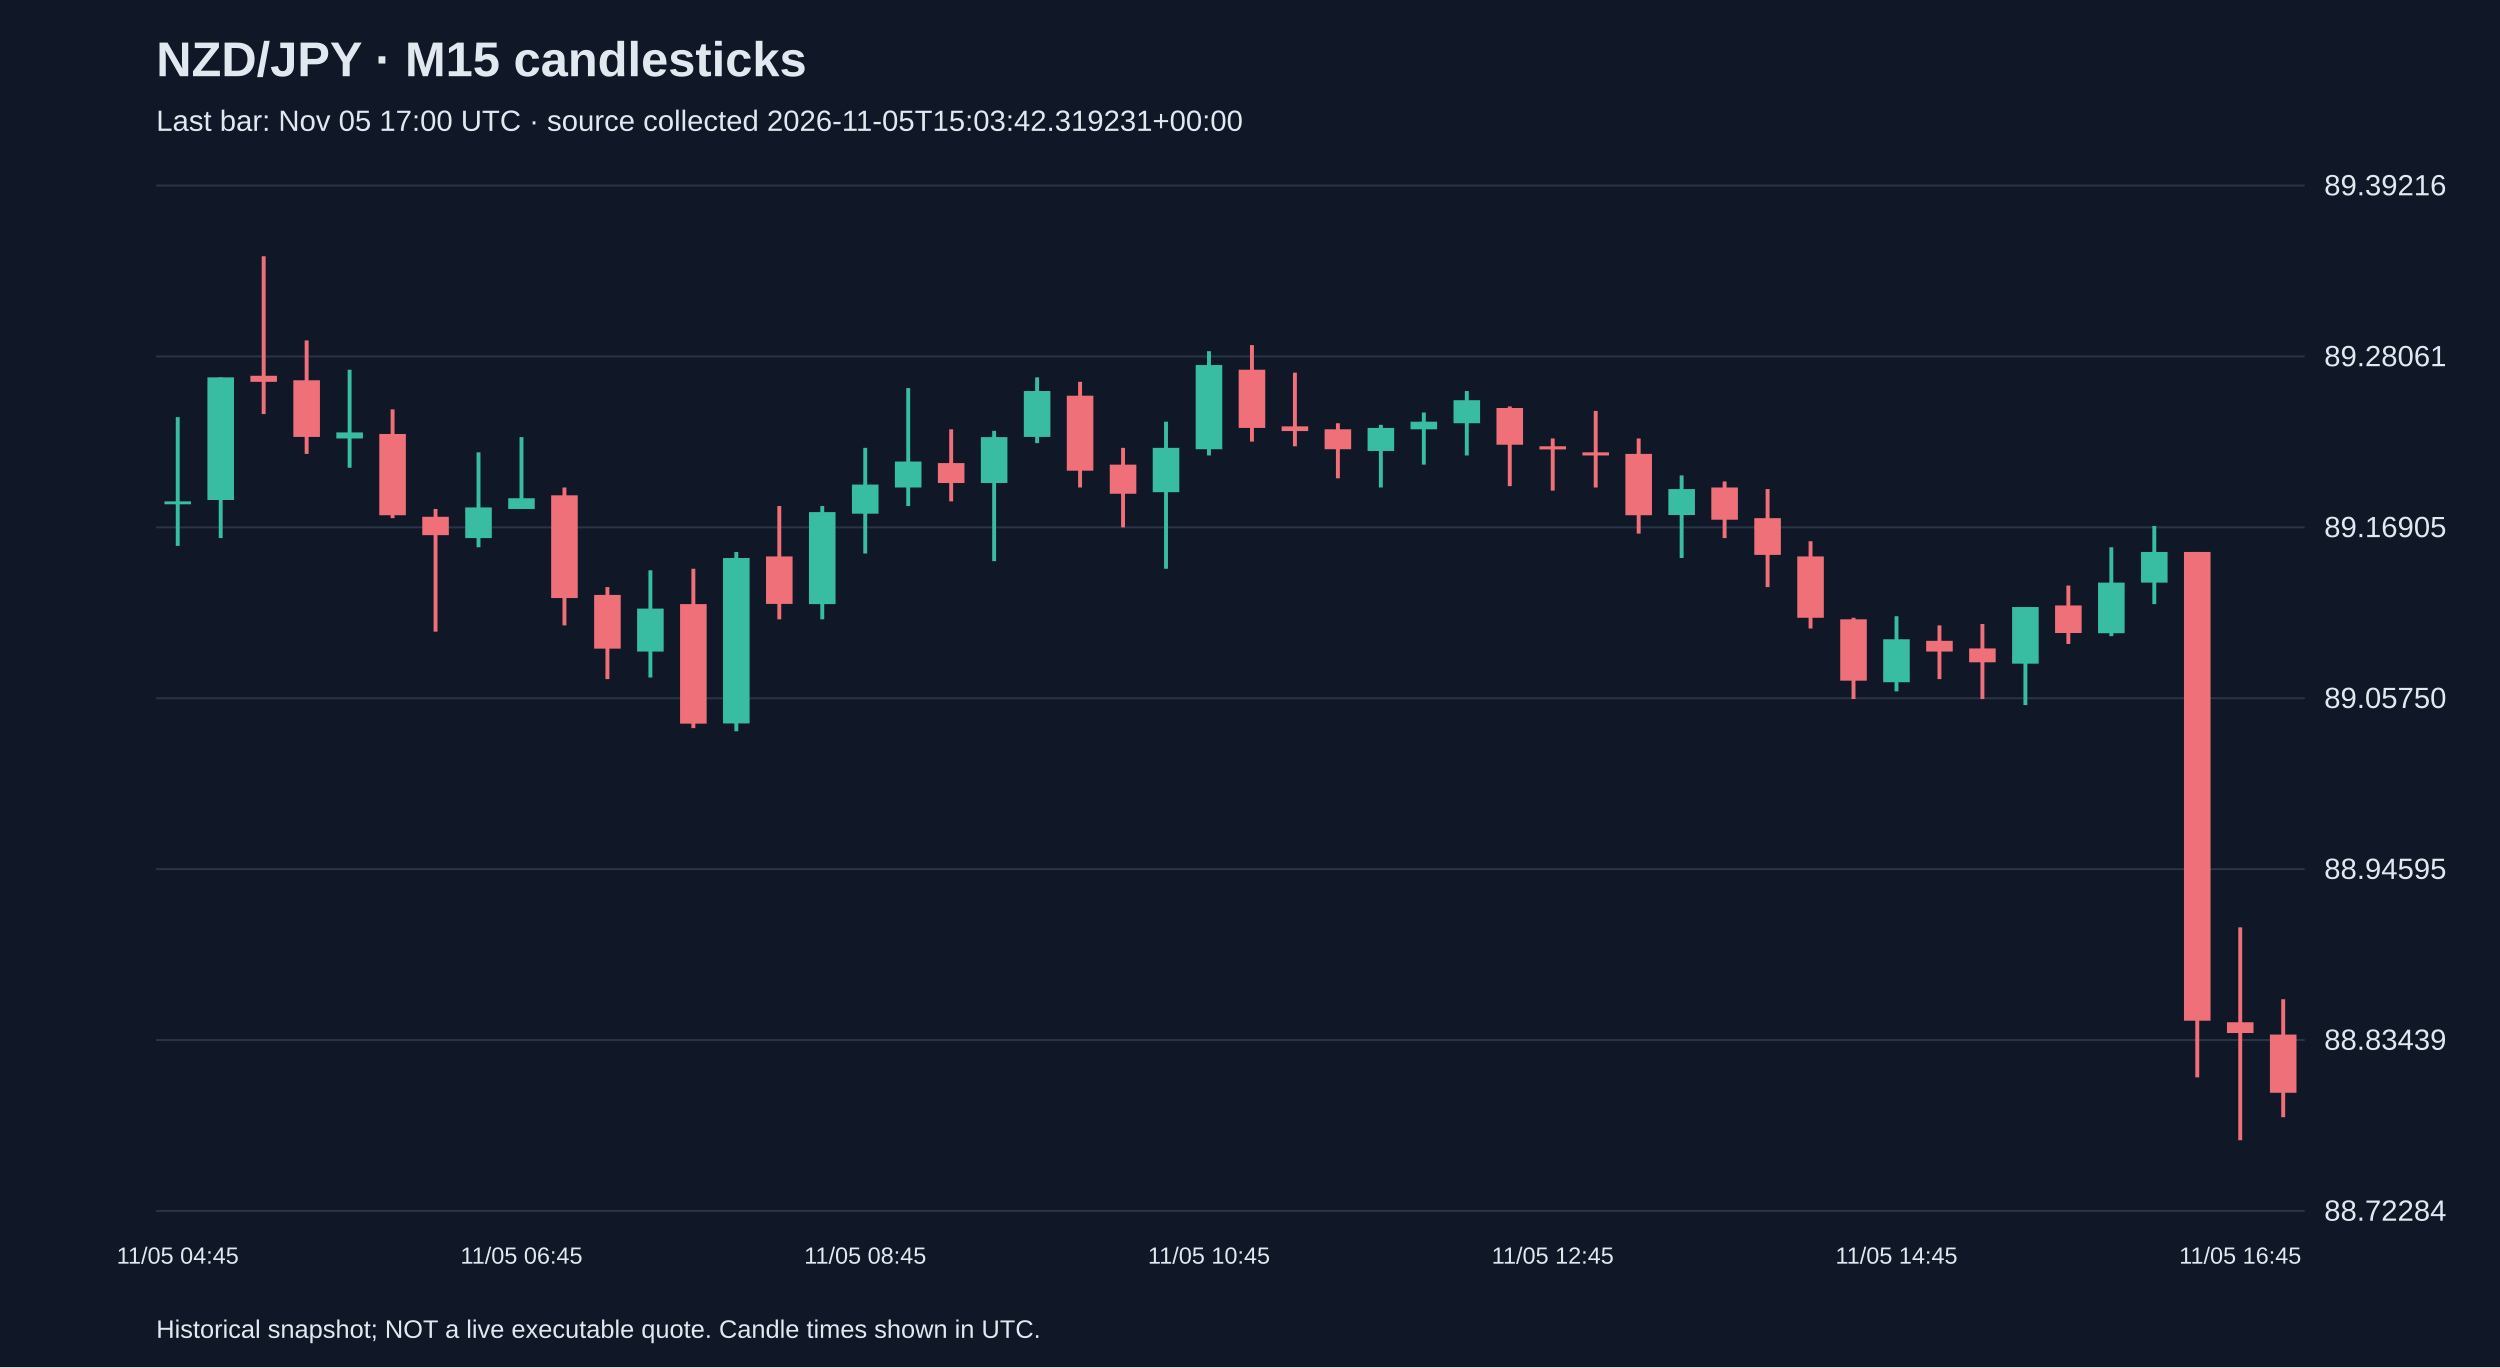
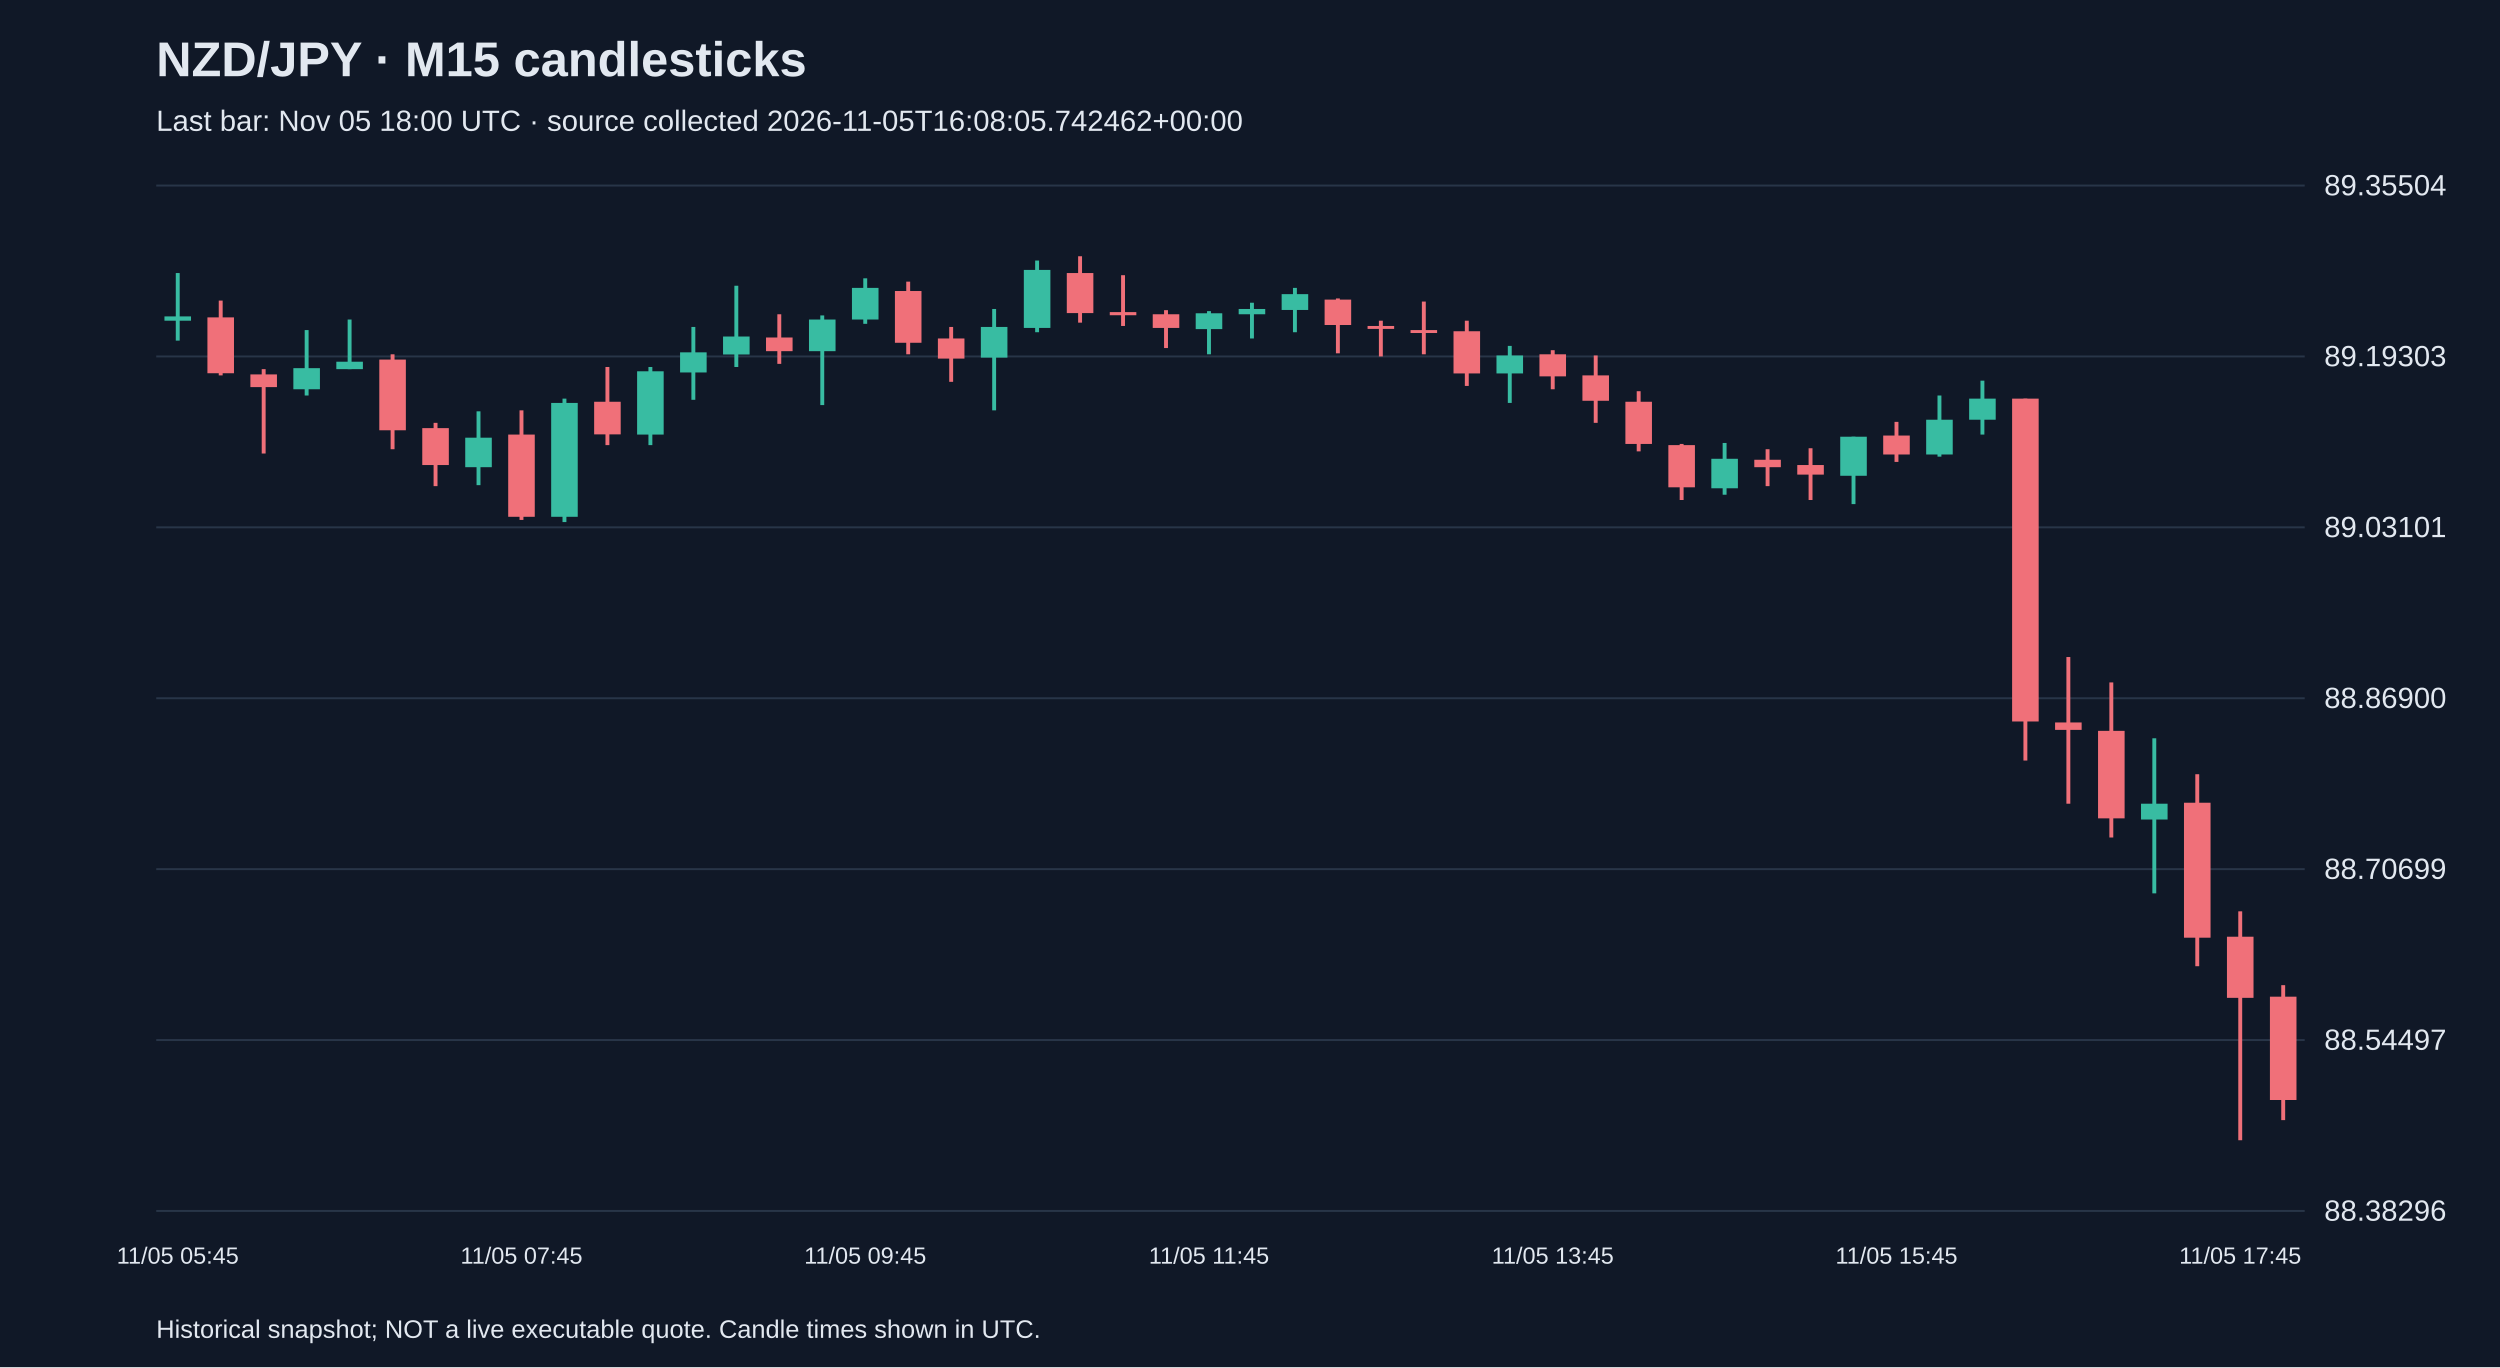
<svg xmlns="http://www.w3.org/2000/svg" viewBox="0 0 1280 700">
  <rect width="100%" height="100%" fill="#101827" />
  <style>text{font-family:Arial,sans-serif;fill:#e2e8f0}</style>
  <text x="80" y="39" font-size="25" font-weight="bold">NZD/JPY · M15 candlesticks</text>
-   <text x="80" y="67" font-size="15" fill="#a6b1c5">Last bar: Nov 05 17:00 UTC · source collected 2026-11-05T15:03:42.319231+00:00</text>
+   <text x="80" y="67" font-size="15" fill="#a6b1c5">Last bar: Nov 05 18:00 UTC · source collected 2026-11-05T16:08:05.742462+00:00</text>
  <line x1="80" y1="620.0" x2="1180" y2="620.0" stroke="#283548" />
-   <text x="1190" y="625.0" font-size="15">88.72284</text>
+   <text x="1190" y="625.0" font-size="15">88.38296</text>
  <line x1="80" y1="532.5" x2="1180" y2="532.5" stroke="#283548" />
-   <text x="1190" y="537.5" font-size="15">88.83439</text>
+   <text x="1190" y="537.5" font-size="15">88.54497</text>
  <line x1="80" y1="445.0" x2="1180" y2="445.0" stroke="#283548" />
-   <text x="1190" y="450.0" font-size="15">88.94595</text>
+   <text x="1190" y="450.0" font-size="15">88.70699</text>
  <line x1="80" y1="357.5" x2="1180" y2="357.5" stroke="#283548" />
-   <text x="1190" y="362.5" font-size="15">89.05750</text>
+   <text x="1190" y="362.5" font-size="15">88.86900</text>
  <line x1="80" y1="270.0" x2="1180" y2="270.0" stroke="#283548" />
-   <text x="1190" y="275.0" font-size="15">89.16905</text>
+   <text x="1190" y="275.0" font-size="15">89.03101</text>
  <line x1="80" y1="182.5" x2="1180" y2="182.5" stroke="#283548" />
-   <text x="1190" y="187.5" font-size="15">89.28061</text>
+   <text x="1190" y="187.5" font-size="15">89.19303</text>
  <line x1="80" y1="95.0" x2="1180" y2="95.0" stroke="#283548" />
-   <text x="1190" y="100.0" font-size="15">89.39216</text>
-   <line x1="91.0" y1="213.6" x2="91.0" y2="279.5" stroke="#38bca2" stroke-width="2" />
-   <rect x="84.2" y="256.7" width="13.6" height="1.5" fill="#38bca2" />
-   <text x="91.0" y="647" text-anchor="middle" font-size="12">11/05 04:45</text>
-   <line x1="113.0" y1="193.2" x2="113.0" y2="275.5" stroke="#38bca2" stroke-width="2" />
-   <rect x="106.2" y="193.2" width="13.6" height="62.8" fill="#38bca2" />
-   <line x1="135.0" y1="131.2" x2="135.0" y2="212.0" stroke="#f07079" stroke-width="2" />
-   <rect x="128.2" y="192.4" width="13.6" height="3.1" fill="#f07079" />
-   <line x1="157.0" y1="174.3" x2="157.0" y2="232.4" stroke="#f07079" stroke-width="2" />
-   <rect x="150.2" y="194.7" width="13.6" height="29.0" fill="#f07079" />
-   <line x1="179.0" y1="189.3" x2="179.0" y2="239.5" stroke="#38bca2" stroke-width="2" />
-   <rect x="172.2" y="221.4" width="13.6" height="3.1" fill="#38bca2" />
-   <line x1="201.0" y1="209.6" x2="201.0" y2="265.3" stroke="#f07079" stroke-width="2" />
-   <rect x="194.2" y="222.2" width="13.6" height="41.6" fill="#f07079" />
-   <line x1="223.0" y1="260.6" x2="223.0" y2="323.4" stroke="#f07079" stroke-width="2" />
-   <rect x="216.2" y="264.6" width="13.6" height="9.4" fill="#f07079" />
-   <line x1="245.0" y1="231.6" x2="245.0" y2="280.2" stroke="#38bca2" stroke-width="2" />
-   <rect x="238.2" y="259.8" width="13.6" height="15.7" fill="#38bca2" />
-   <line x1="267.0" y1="223.8" x2="267.0" y2="260.6" stroke="#38bca2" stroke-width="2" />
-   <rect x="260.2" y="255.1" width="13.6" height="5.5" fill="#38bca2" />
-   <text x="267.0" y="647" text-anchor="middle" font-size="12">11/05 06:45</text>
-   <line x1="289.0" y1="249.6" x2="289.0" y2="320.2" stroke="#f07079" stroke-width="2" />
-   <rect x="282.2" y="253.6" width="13.6" height="52.6" fill="#f07079" />
-   <line x1="311.0" y1="300.6" x2="311.0" y2="347.7" stroke="#f07079" stroke-width="2" />
-   <rect x="304.2" y="304.6" width="13.6" height="27.5" fill="#f07079" />
-   <line x1="333.0" y1="292.0" x2="333.0" y2="346.9" stroke="#38bca2" stroke-width="2" />
-   <rect x="326.2" y="311.6" width="13.6" height="22.0" fill="#38bca2" />
-   <line x1="355.0" y1="291.2" x2="355.0" y2="372.8" stroke="#f07079" stroke-width="2" />
-   <rect x="348.2" y="309.3" width="13.6" height="61.2" fill="#f07079" />
-   <line x1="377.0" y1="282.6" x2="377.0" y2="374.4" stroke="#38bca2" stroke-width="2" />
-   <rect x="370.2" y="285.7" width="13.6" height="84.7" fill="#38bca2" />
-   <line x1="399.0" y1="259.1" x2="399.0" y2="317.1" stroke="#f07079" stroke-width="2" />
-   <rect x="392.2" y="284.9" width="13.6" height="24.3" fill="#f07079" />
-   <line x1="421.0" y1="259.1" x2="421.0" y2="317.1" stroke="#38bca2" stroke-width="2" />
-   <rect x="414.2" y="262.2" width="13.6" height="47.1" fill="#38bca2" />
-   <line x1="443.0" y1="229.3" x2="443.0" y2="283.4" stroke="#38bca2" stroke-width="2" />
-   <rect x="436.2" y="248.1" width="13.6" height="14.9" fill="#38bca2" />
-   <text x="443.0" y="647" text-anchor="middle" font-size="12">11/05 08:45</text>
-   <line x1="465.0" y1="198.7" x2="465.0" y2="259.1" stroke="#38bca2" stroke-width="2" />
-   <rect x="458.2" y="236.3" width="13.6" height="13.3" fill="#38bca2" />
-   <line x1="487.0" y1="219.8" x2="487.0" y2="256.7" stroke="#f07079" stroke-width="2" />
-   <rect x="480.2" y="237.1" width="13.6" height="10.2" fill="#f07079" />
-   <line x1="509.0" y1="220.6" x2="509.0" y2="287.3" stroke="#38bca2" stroke-width="2" />
-   <rect x="502.2" y="223.8" width="13.6" height="23.5" fill="#38bca2" />
-   <line x1="531.0" y1="193.2" x2="531.0" y2="226.9" stroke="#38bca2" stroke-width="2" />
-   <rect x="524.2" y="200.2" width="13.6" height="23.5" fill="#38bca2" />
-   <line x1="553.0" y1="195.5" x2="553.0" y2="249.6" stroke="#f07079" stroke-width="2" />
-   <rect x="546.2" y="202.6" width="13.6" height="38.4" fill="#f07079" />
-   <line x1="575.0" y1="229.3" x2="575.0" y2="270.0" stroke="#f07079" stroke-width="2" />
-   <rect x="568.2" y="237.9" width="13.6" height="14.9" fill="#f07079" />
-   <line x1="597.0" y1="215.9" x2="597.0" y2="291.2" stroke="#38bca2" stroke-width="2" />
-   <rect x="590.2" y="229.3" width="13.6" height="22.7" fill="#38bca2" />
-   <line x1="619.0" y1="179.8" x2="619.0" y2="233.2" stroke="#38bca2" stroke-width="2" />
-   <rect x="612.2" y="186.9" width="13.6" height="43.1" fill="#38bca2" />
-   <text x="619.0" y="647" text-anchor="middle" font-size="12">11/05 10:45</text>
-   <line x1="641.0" y1="176.7" x2="641.0" y2="226.1" stroke="#f07079" stroke-width="2" />
-   <rect x="634.2" y="189.3" width="13.6" height="29.8" fill="#f07079" />
-   <line x1="663.0" y1="190.8" x2="663.0" y2="228.5" stroke="#f07079" stroke-width="2" />
-   <rect x="656.2" y="218.3" width="13.6" height="2.4" fill="#f07079" />
-   <line x1="685.0" y1="216.7" x2="685.0" y2="244.9" stroke="#f07079" stroke-width="2" />
-   <rect x="678.2" y="219.8" width="13.6" height="10.2" fill="#f07079" />
-   <line x1="707.0" y1="217.5" x2="707.0" y2="249.6" stroke="#38bca2" stroke-width="2" />
-   <rect x="700.2" y="219.1" width="13.6" height="11.8" fill="#38bca2" />
-   <line x1="729.0" y1="211.2" x2="729.0" y2="237.9" stroke="#38bca2" stroke-width="2" />
-   <rect x="722.2" y="215.9" width="13.6" height="3.9" fill="#38bca2" />
-   <line x1="751.0" y1="200.2" x2="751.0" y2="233.2" stroke="#38bca2" stroke-width="2" />
-   <rect x="744.2" y="204.9" width="13.6" height="11.8" fill="#38bca2" />
-   <line x1="773.0" y1="208.1" x2="773.0" y2="248.9" stroke="#f07079" stroke-width="2" />
-   <rect x="766.2" y="208.9" width="13.6" height="18.8" fill="#f07079" />
-   <line x1="795.0" y1="224.5" x2="795.0" y2="251.2" stroke="#f07079" stroke-width="2" />
-   <rect x="788.2" y="228.5" width="13.6" height="1.6" fill="#f07079" />
-   <text x="795.0" y="647" text-anchor="middle" font-size="12">11/05 12:45</text>
-   <line x1="817.0" y1="210.4" x2="817.0" y2="249.6" stroke="#f07079" stroke-width="2" />
-   <rect x="810.2" y="231.6" width="13.6" height="1.6" fill="#f07079" />
-   <line x1="839.0" y1="224.5" x2="839.0" y2="273.2" stroke="#f07079" stroke-width="2" />
-   <rect x="832.2" y="232.4" width="13.6" height="31.4" fill="#f07079" />
-   <line x1="861.0" y1="243.4" x2="861.0" y2="285.7" stroke="#38bca2" stroke-width="2" />
-   <rect x="854.2" y="250.4" width="13.6" height="13.3" fill="#38bca2" />
-   <line x1="883.0" y1="246.5" x2="883.0" y2="275.5" stroke="#f07079" stroke-width="2" />
-   <rect x="876.2" y="249.6" width="13.6" height="16.5" fill="#f07079" />
-   <line x1="905.0" y1="250.4" x2="905.0" y2="300.6" stroke="#f07079" stroke-width="2" />
-   <rect x="898.2" y="265.3" width="13.6" height="18.8" fill="#f07079" />
-   <line x1="927.0" y1="277.1" x2="927.0" y2="321.8" stroke="#f07079" stroke-width="2" />
-   <rect x="920.2" y="284.9" width="13.6" height="31.4" fill="#f07079" />
-   <line x1="949.0" y1="316.3" x2="949.0" y2="357.9" stroke="#f07079" stroke-width="2" />
-   <rect x="942.2" y="317.1" width="13.6" height="31.4" fill="#f07079" />
-   <line x1="971.0" y1="315.5" x2="971.0" y2="354.0" stroke="#38bca2" stroke-width="2" />
-   <rect x="964.2" y="327.3" width="13.6" height="22.0" fill="#38bca2" />
-   <text x="971.0" y="647" text-anchor="middle" font-size="12">11/05 14:45</text>
-   <line x1="993.0" y1="320.2" x2="993.0" y2="347.7" stroke="#f07079" stroke-width="2" />
-   <rect x="986.2" y="328.1" width="13.6" height="5.5" fill="#f07079" />
-   <line x1="1015.0" y1="319.5" x2="1015.0" y2="357.9" stroke="#f07079" stroke-width="2" />
-   <rect x="1008.2" y="332.0" width="13.6" height="7.1" fill="#f07079" />
-   <line x1="1037.0" y1="310.8" x2="1037.0" y2="361.0" stroke="#38bca2" stroke-width="2" />
-   <rect x="1030.2" y="310.8" width="13.6" height="29.0" fill="#38bca2" />
-   <line x1="1059.0" y1="299.8" x2="1059.0" y2="329.7" stroke="#f07079" stroke-width="2" />
-   <rect x="1052.2" y="310.0" width="13.6" height="14.1" fill="#f07079" />
-   <line x1="1081.0" y1="280.2" x2="1081.0" y2="325.7" stroke="#38bca2" stroke-width="2" />
-   <rect x="1074.2" y="298.3" width="13.6" height="25.9" fill="#38bca2" />
-   <line x1="1103.0" y1="269.3" x2="1103.0" y2="309.3" stroke="#38bca2" stroke-width="2" />
-   <rect x="1096.2" y="282.6" width="13.6" height="15.7" fill="#38bca2" />
-   <line x1="1125.0" y1="282.6" x2="1125.0" y2="551.6" stroke="#f07079" stroke-width="2" />
-   <rect x="1118.2" y="282.6" width="13.6" height="240.0" fill="#f07079" />
-   <line x1="1147.0" y1="474.8" x2="1147.0" y2="583.8" stroke="#f07079" stroke-width="2" />
-   <rect x="1140.2" y="523.4" width="13.6" height="5.5" fill="#f07079" />
-   <text x="1147.0" y="647" text-anchor="middle" font-size="12">11/05 16:45</text>
-   <line x1="1169.0" y1="511.6" x2="1169.0" y2="572.0" stroke="#f07079" stroke-width="2" />
-   <rect x="1162.2" y="529.7" width="13.6" height="29.8" fill="#f07079" />
+   <text x="1190" y="100.0" font-size="15">89.35504</text>
+   <line x1="91.0" y1="139.8" x2="91.0" y2="174.4" stroke="#38bca2" stroke-width="2" />
+   <rect x="84.2" y="162.0" width="13.6" height="2.2" fill="#38bca2" />
+   <text x="91.0" y="647" text-anchor="middle" font-size="12">11/05 05:45</text>
+   <line x1="113.0" y1="153.9" x2="113.0" y2="192.2" stroke="#f07079" stroke-width="2" />
+   <rect x="106.2" y="162.5" width="13.6" height="28.6" fill="#f07079" />
+   <line x1="135.0" y1="189.0" x2="135.0" y2="232.2" stroke="#f07079" stroke-width="2" />
+   <rect x="128.2" y="191.7" width="13.6" height="6.5" fill="#f07079" />
+   <line x1="157.0" y1="169.0" x2="157.0" y2="202.5" stroke="#38bca2" stroke-width="2" />
+   <rect x="150.2" y="188.5" width="13.6" height="10.8" fill="#38bca2" />
+   <line x1="179.0" y1="163.6" x2="179.0" y2="189.0" stroke="#38bca2" stroke-width="2" />
+   <rect x="172.2" y="185.2" width="13.6" height="3.8" fill="#38bca2" />
+   <line x1="201.0" y1="181.4" x2="201.0" y2="230.0" stroke="#f07079" stroke-width="2" />
+   <rect x="194.2" y="184.1" width="13.6" height="36.2" fill="#f07079" />
+   <line x1="223.0" y1="216.5" x2="223.0" y2="248.9" stroke="#f07079" stroke-width="2" />
+   <rect x="216.2" y="219.2" width="13.6" height="18.9" fill="#f07079" />
+   <line x1="245.0" y1="210.6" x2="245.0" y2="248.4" stroke="#38bca2" stroke-width="2" />
+   <rect x="238.2" y="224.1" width="13.6" height="15.1" fill="#38bca2" />
+   <line x1="267.0" y1="210.1" x2="267.0" y2="266.2" stroke="#f07079" stroke-width="2" />
+   <rect x="260.2" y="222.5" width="13.6" height="42.1" fill="#f07079" />
+   <text x="267.0" y="647" text-anchor="middle" font-size="12">11/05 07:45</text>
+   <line x1="289.0" y1="204.1" x2="289.0" y2="267.3" stroke="#38bca2" stroke-width="2" />
+   <rect x="282.2" y="206.3" width="13.6" height="58.3" fill="#38bca2" />
+   <line x1="311.0" y1="187.9" x2="311.0" y2="227.9" stroke="#f07079" stroke-width="2" />
+   <rect x="304.2" y="205.7" width="13.6" height="16.7" fill="#f07079" />
+   <line x1="333.0" y1="187.9" x2="333.0" y2="227.9" stroke="#38bca2" stroke-width="2" />
+   <rect x="326.2" y="190.1" width="13.6" height="32.4" fill="#38bca2" />
+   <line x1="355.0" y1="167.4" x2="355.0" y2="204.7" stroke="#38bca2" stroke-width="2" />
+   <rect x="348.2" y="180.4" width="13.6" height="10.3" fill="#38bca2" />
+   <line x1="377.0" y1="146.3" x2="377.0" y2="187.9" stroke="#38bca2" stroke-width="2" />
+   <rect x="370.2" y="172.3" width="13.6" height="9.2" fill="#38bca2" />
+   <line x1="399.0" y1="160.9" x2="399.0" y2="186.3" stroke="#f07079" stroke-width="2" />
+   <rect x="392.2" y="172.8" width="13.6" height="7.0" fill="#f07079" />
+   <line x1="421.0" y1="161.5" x2="421.0" y2="207.4" stroke="#38bca2" stroke-width="2" />
+   <rect x="414.2" y="163.6" width="13.6" height="16.2" fill="#38bca2" />
+   <line x1="443.0" y1="142.5" x2="443.0" y2="165.8" stroke="#38bca2" stroke-width="2" />
+   <rect x="436.2" y="147.4" width="13.6" height="16.2" fill="#38bca2" />
+   <text x="443.0" y="647" text-anchor="middle" font-size="12">11/05 09:45</text>
+   <line x1="465.0" y1="144.2" x2="465.0" y2="181.4" stroke="#f07079" stroke-width="2" />
+   <rect x="458.2" y="149.0" width="13.6" height="26.5" fill="#f07079" />
+   <line x1="487.0" y1="167.4" x2="487.0" y2="195.5" stroke="#f07079" stroke-width="2" />
+   <rect x="480.2" y="173.3" width="13.6" height="10.3" fill="#f07079" />
+   <line x1="509.0" y1="158.2" x2="509.0" y2="210.1" stroke="#38bca2" stroke-width="2" />
+   <rect x="502.2" y="167.4" width="13.6" height="15.7" fill="#38bca2" />
+   <line x1="531.0" y1="133.4" x2="531.0" y2="170.1" stroke="#38bca2" stroke-width="2" />
+   <rect x="524.2" y="138.2" width="13.6" height="29.7" fill="#38bca2" />
+   <line x1="553.0" y1="131.2" x2="553.0" y2="165.2" stroke="#f07079" stroke-width="2" />
+   <rect x="546.2" y="139.8" width="13.6" height="20.5" fill="#f07079" />
+   <line x1="575.0" y1="140.9" x2="575.0" y2="166.9" stroke="#f07079" stroke-width="2" />
+   <rect x="568.2" y="159.8" width="13.6" height="1.6" fill="#f07079" />
+   <line x1="597.0" y1="158.8" x2="597.0" y2="178.2" stroke="#f07079" stroke-width="2" />
+   <rect x="590.2" y="160.9" width="13.6" height="7.0" fill="#f07079" />
+   <line x1="619.0" y1="159.3" x2="619.0" y2="181.4" stroke="#38bca2" stroke-width="2" />
+   <rect x="612.2" y="160.4" width="13.6" height="8.1" fill="#38bca2" />
+   <text x="619.0" y="647" text-anchor="middle" font-size="12">11/05 11:45</text>
+   <line x1="641.0" y1="155.0" x2="641.0" y2="173.3" stroke="#38bca2" stroke-width="2" />
+   <rect x="634.2" y="158.2" width="13.6" height="2.7" fill="#38bca2" />
+   <line x1="663.0" y1="147.4" x2="663.0" y2="170.1" stroke="#38bca2" stroke-width="2" />
+   <rect x="656.2" y="150.6" width="13.6" height="8.1" fill="#38bca2" />
+   <line x1="685.0" y1="152.8" x2="685.0" y2="180.9" stroke="#f07079" stroke-width="2" />
+   <rect x="678.2" y="153.4" width="13.6" height="13.0" fill="#f07079" />
+   <line x1="707.0" y1="164.2" x2="707.0" y2="182.5" stroke="#f07079" stroke-width="2" />
+   <rect x="700.2" y="166.9" width="13.6" height="1.5" fill="#f07079" />
+   <line x1="729.0" y1="154.4" x2="729.0" y2="181.4" stroke="#f07079" stroke-width="2" />
+   <rect x="722.2" y="169.0" width="13.6" height="1.5" fill="#f07079" />
+   <line x1="751.0" y1="164.2" x2="751.0" y2="197.6" stroke="#f07079" stroke-width="2" />
+   <rect x="744.2" y="169.6" width="13.6" height="21.6" fill="#f07079" />
+   <line x1="773.0" y1="177.1" x2="773.0" y2="206.3" stroke="#38bca2" stroke-width="2" />
+   <rect x="766.2" y="182.0" width="13.6" height="9.2" fill="#38bca2" />
+   <line x1="795.0" y1="179.3" x2="795.0" y2="199.3" stroke="#f07079" stroke-width="2" />
+   <rect x="788.2" y="181.4" width="13.6" height="11.3" fill="#f07079" />
+   <text x="795.0" y="647" text-anchor="middle" font-size="12">11/05 13:45</text>
+   <line x1="817.0" y1="182.0" x2="817.0" y2="216.5" stroke="#f07079" stroke-width="2" />
+   <rect x="810.2" y="192.2" width="13.6" height="13.0" fill="#f07079" />
+   <line x1="839.0" y1="200.3" x2="839.0" y2="231.1" stroke="#f07079" stroke-width="2" />
+   <rect x="832.2" y="205.7" width="13.6" height="21.6" fill="#f07079" />
+   <line x1="861.0" y1="227.3" x2="861.0" y2="256.0" stroke="#f07079" stroke-width="2" />
+   <rect x="854.2" y="227.9" width="13.6" height="21.6" fill="#f07079" />
+   <line x1="883.0" y1="226.8" x2="883.0" y2="253.3" stroke="#38bca2" stroke-width="2" />
+   <rect x="876.2" y="234.9" width="13.6" height="15.1" fill="#38bca2" />
+   <line x1="905.0" y1="230.0" x2="905.0" y2="248.9" stroke="#f07079" stroke-width="2" />
+   <rect x="898.2" y="235.4" width="13.6" height="3.8" fill="#f07079" />
+   <line x1="927.0" y1="229.5" x2="927.0" y2="256.0" stroke="#f07079" stroke-width="2" />
+   <rect x="920.2" y="238.1" width="13.6" height="4.9" fill="#f07079" />
+   <line x1="949.0" y1="223.6" x2="949.0" y2="258.1" stroke="#38bca2" stroke-width="2" />
+   <rect x="942.2" y="223.6" width="13.6" height="20.0" fill="#38bca2" />
+   <line x1="971.0" y1="216.0" x2="971.0" y2="236.5" stroke="#f07079" stroke-width="2" />
+   <rect x="964.2" y="223.0" width="13.6" height="9.7" fill="#f07079" />
+   <text x="971.0" y="647" text-anchor="middle" font-size="12">11/05 15:45</text>
+   <line x1="993.0" y1="202.5" x2="993.0" y2="233.8" stroke="#38bca2" stroke-width="2" />
+   <rect x="986.2" y="214.9" width="13.6" height="17.8" fill="#38bca2" />
+   <line x1="1015.0" y1="194.9" x2="1015.0" y2="222.5" stroke="#38bca2" stroke-width="2" />
+   <rect x="1008.2" y="204.1" width="13.6" height="10.8" fill="#38bca2" />
+   <line x1="1037.0" y1="204.1" x2="1037.0" y2="389.4" stroke="#f07079" stroke-width="2" />
+   <rect x="1030.2" y="204.1" width="13.6" height="165.3" fill="#f07079" />
+   <line x1="1059.0" y1="336.4" x2="1059.0" y2="411.5" stroke="#f07079" stroke-width="2" />
+   <rect x="1052.2" y="369.9" width="13.6" height="3.8" fill="#f07079" />
+   <line x1="1081.0" y1="349.4" x2="1081.0" y2="428.8" stroke="#f07079" stroke-width="2" />
+   <rect x="1074.2" y="374.2" width="13.6" height="44.8" fill="#f07079" />
+   <line x1="1103.0" y1="378.0" x2="1103.0" y2="457.4" stroke="#38bca2" stroke-width="2" />
+   <rect x="1096.2" y="411.5" width="13.6" height="8.1" fill="#38bca2" />
+   <line x1="1125.0" y1="396.4" x2="1125.0" y2="494.7" stroke="#f07079" stroke-width="2" />
+   <rect x="1118.2" y="411.0" width="13.6" height="69.1" fill="#f07079" />
+   <line x1="1147.0" y1="466.6" x2="1147.0" y2="583.8" stroke="#f07079" stroke-width="2" />
+   <rect x="1140.2" y="479.6" width="13.6" height="31.3" fill="#f07079" />
+   <text x="1147.0" y="647" text-anchor="middle" font-size="12">11/05 17:45</text>
+   <line x1="1169.0" y1="504.4" x2="1169.0" y2="573.5" stroke="#f07079" stroke-width="2" />
+   <rect x="1162.2" y="510.3" width="13.6" height="52.9" fill="#f07079" />
  <text x="80" y="685" font-size="13">Historical snapshot; NOT a live executable quote. Candle times shown in UTC.</text>
</svg>
